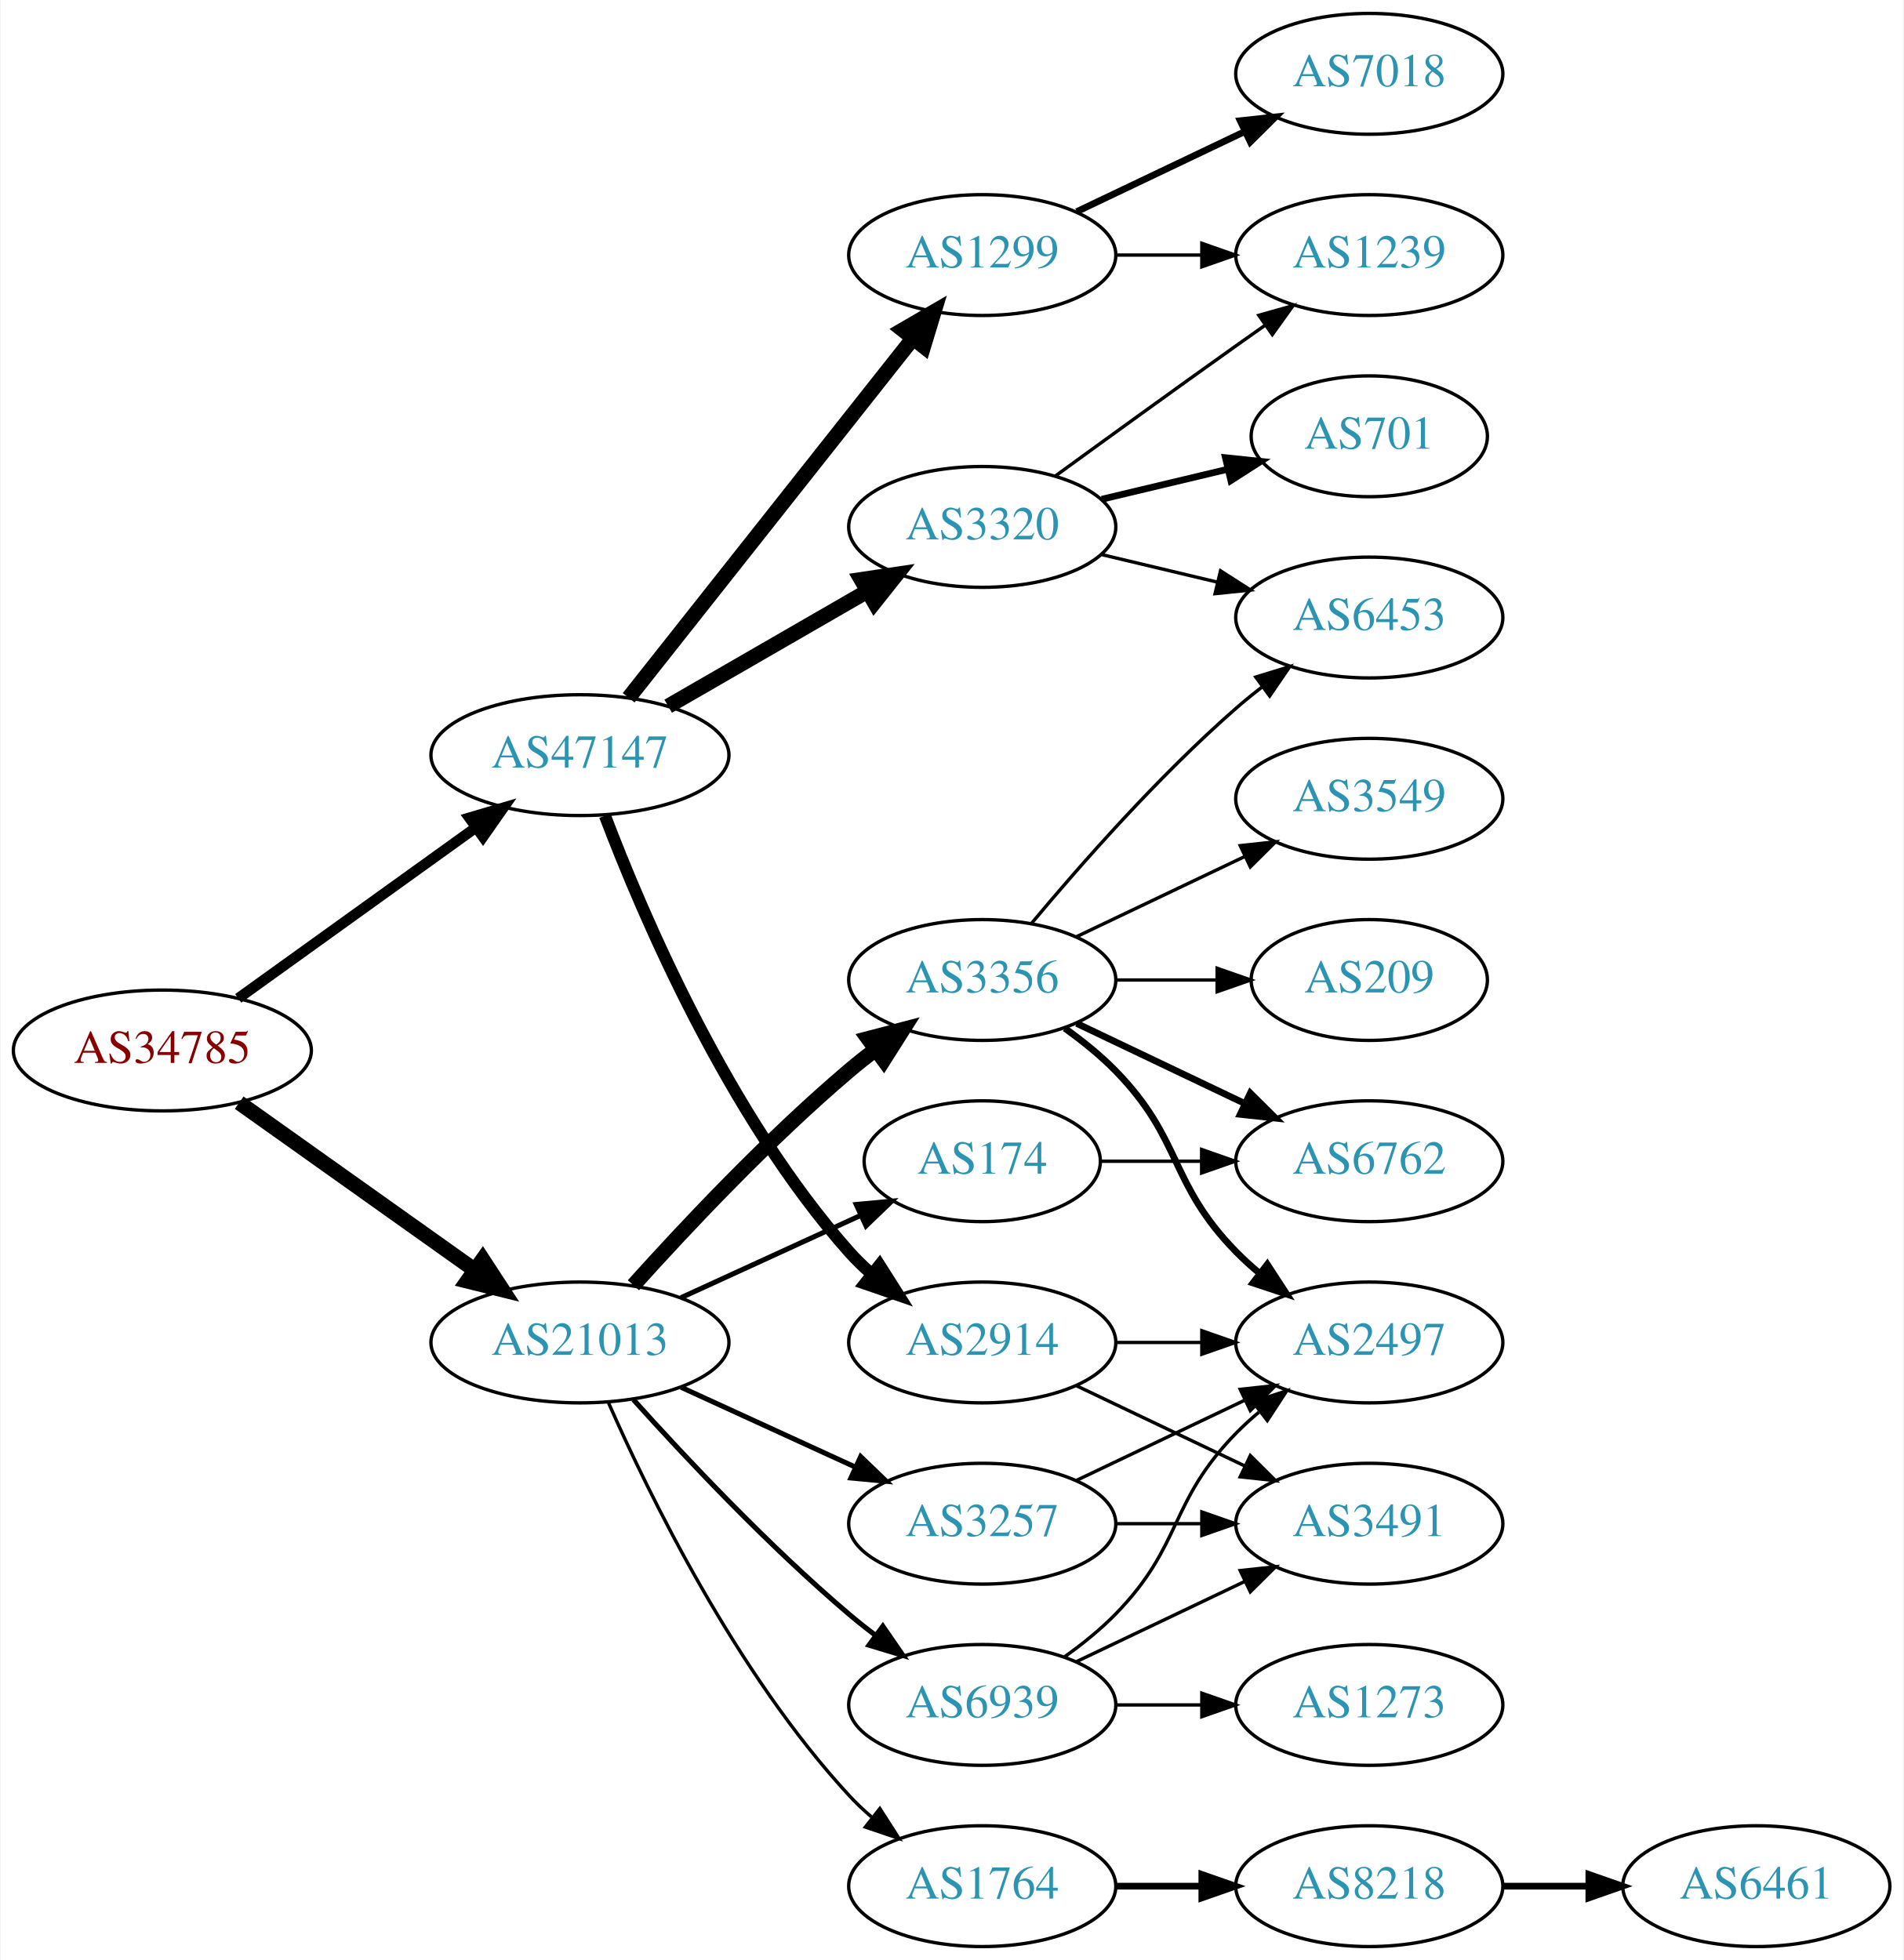
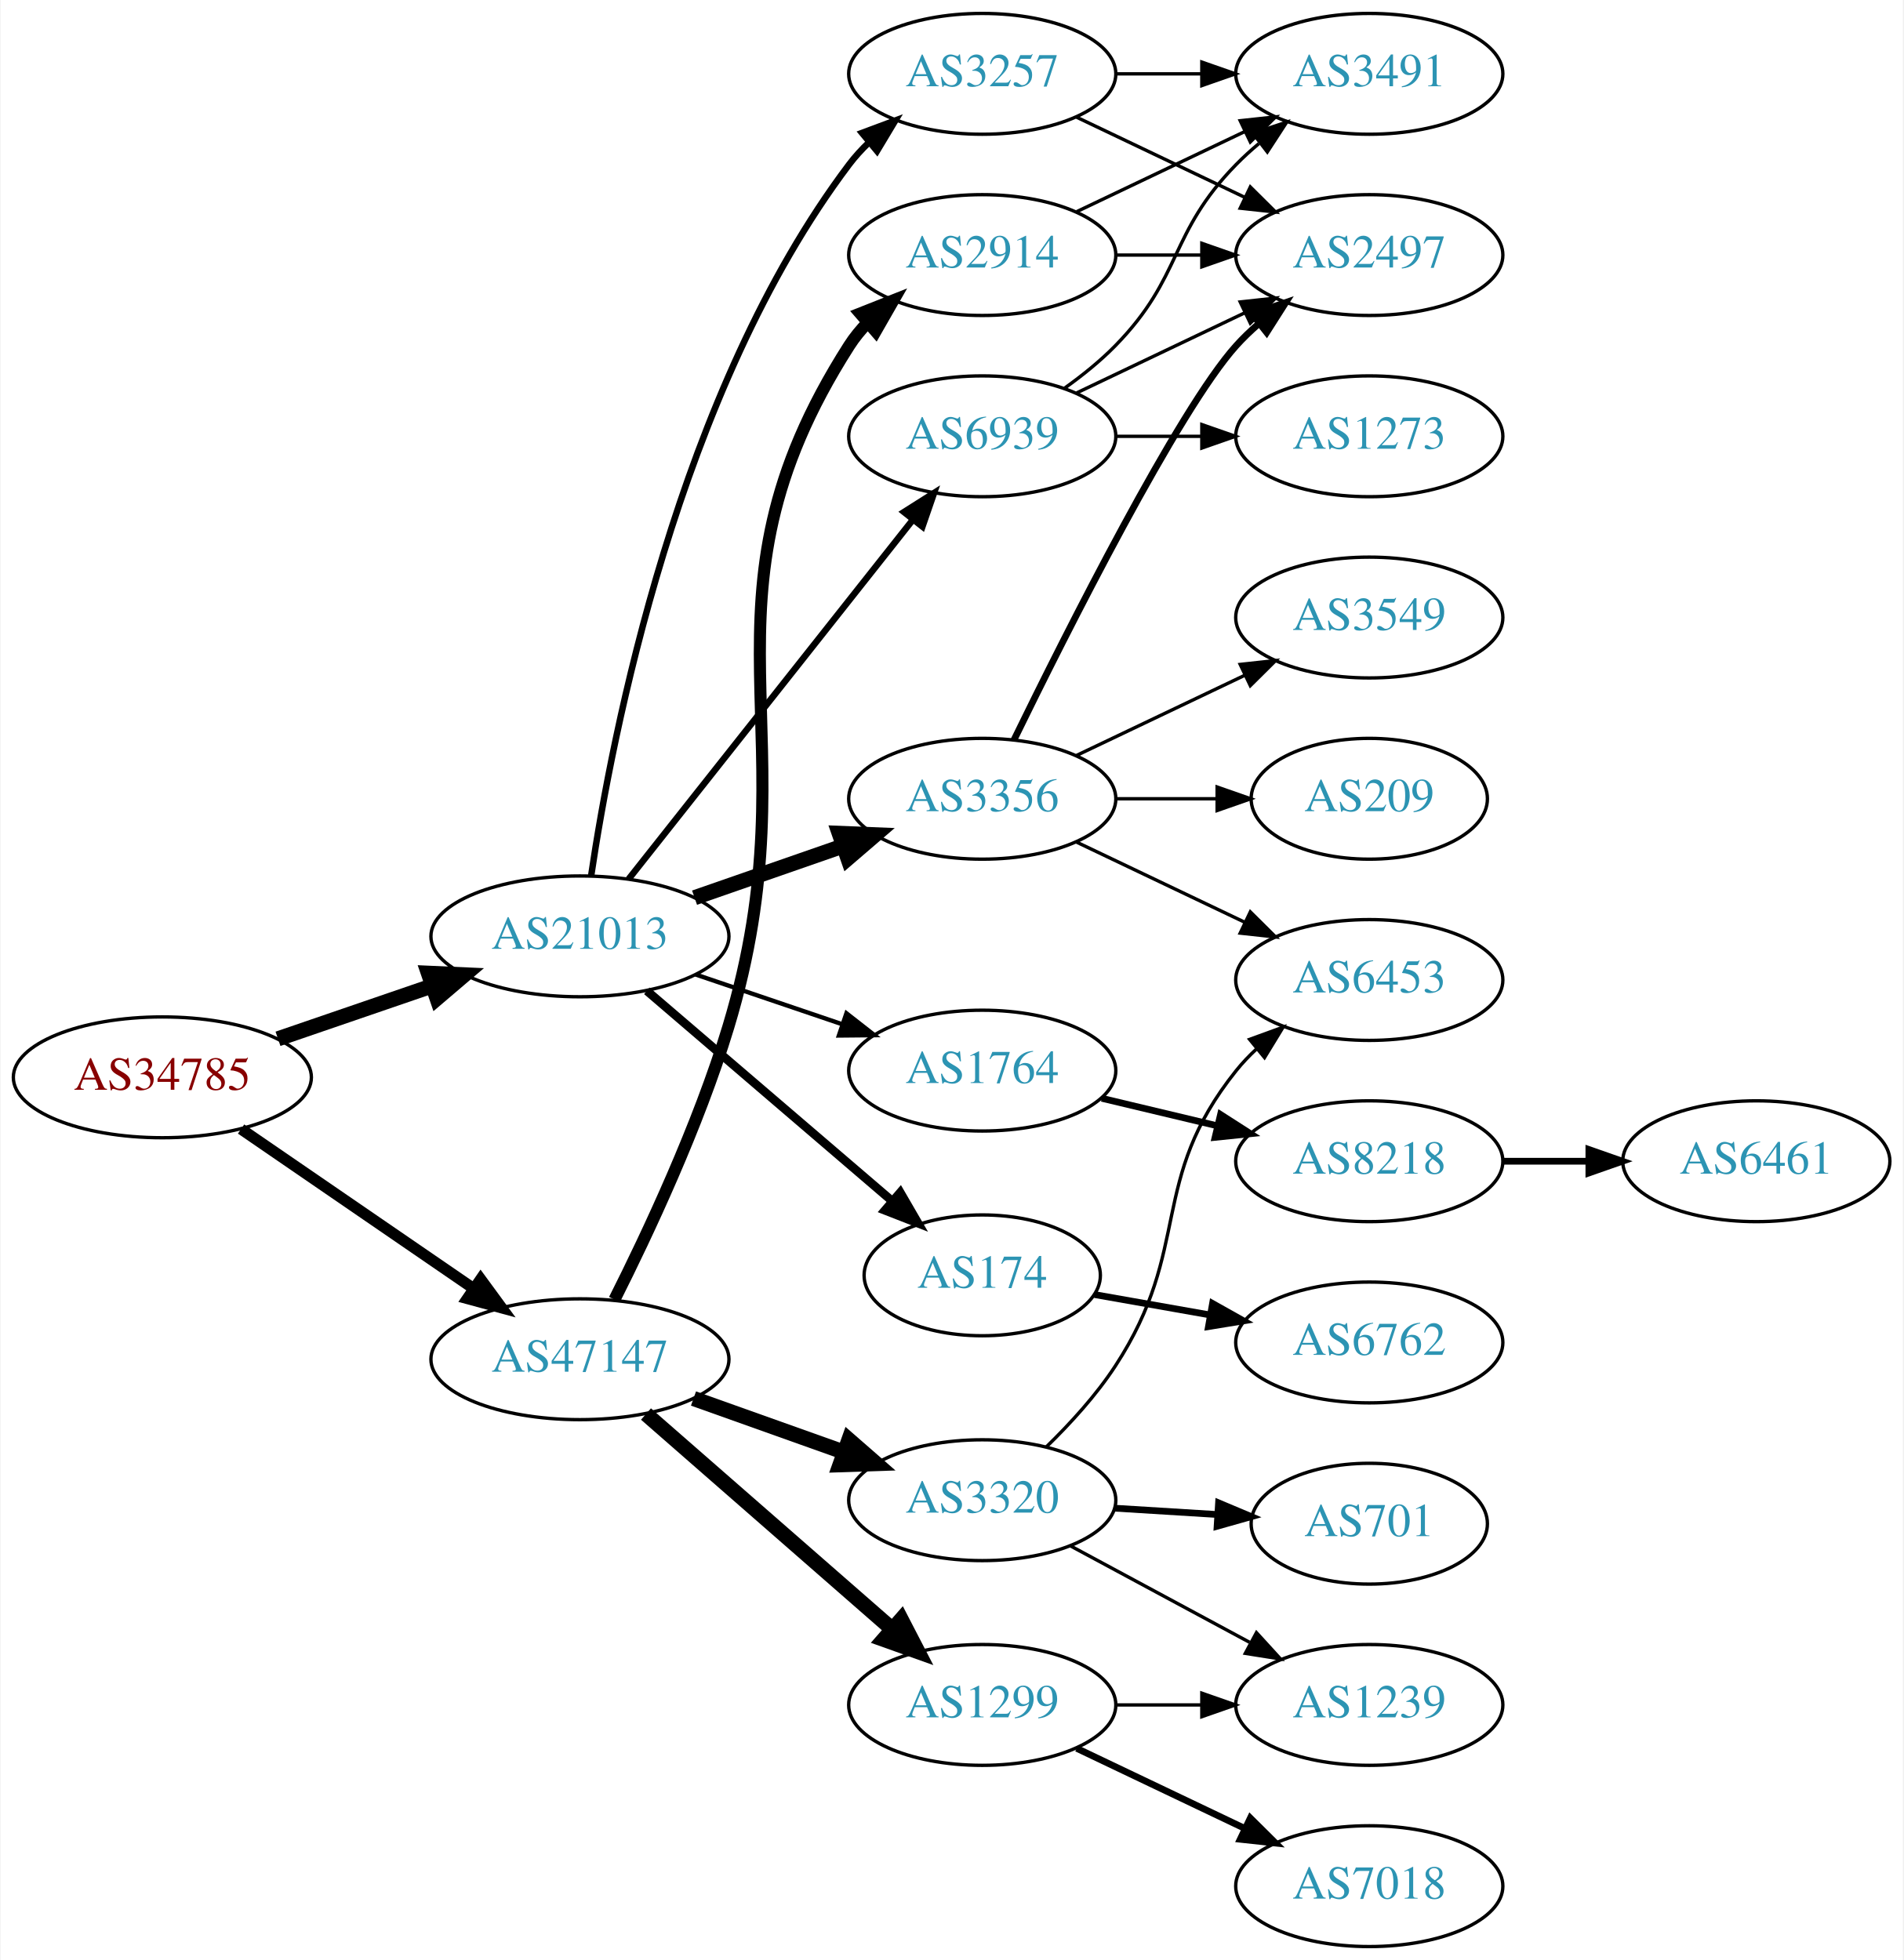
<svg xmlns="http://www.w3.org/2000/svg" xmlns:xlink="http://www.w3.org/1999/xlink" width="567pt" height="584pt" viewBox="0.00 0.00 566.66 584.00">
  <g id="graph0" class="graph" transform="scale(1 1) rotate(0) translate(4 580)">
    <polygon fill="white" stroke="none" points="-4,4 -4,-580 562.663,-580 562.663,4 -4,4" />
    <g id="node1" class="node">
      <g id="a_node1">
        <a xlink:href="/asn/34785" xlink:title="AS34785 ~ Stadtwerke Klagenfurt AG [AT]">
-           <ellipse fill="#ffffff" stroke="black" cx="44.196" cy="-267" rx="44.393" ry="18" />
-           <text text-anchor="middle" x="44.196" y="-263.3" font-family="Times,serif" font-size="14.00" fill="#880000">AS34785</text>
+           <ellipse fill="#ffffff" stroke="black" cx="44.196" cy="-259" rx="44.393" ry="18" />
+           <text text-anchor="middle" x="44.196" y="-255.3" font-family="Times,serif" font-size="14.00" fill="#880000">AS34785</text>
        </a>
      </g>
    </g>
    <g id="node2" class="node">
      <g id="a_node2">
        <a xlink:href="/asn/21013" xlink:title="AS21013 ~ Wels, AT [AT]">
-           <ellipse fill="#ffffff" stroke="black" cx="168.588" cy="-180" rx="44.393" ry="18" />
-           <text text-anchor="middle" x="168.588" y="-176.3" font-family="Times,serif" font-size="14.00" fill="#2c94b3">AS21013</text>
+           <ellipse fill="#ffffff" stroke="black" cx="168.588" cy="-301" rx="44.393" ry="18" />
+           <text text-anchor="middle" x="168.588" y="-297.3" font-family="Times,serif" font-size="14.00" fill="#2c94b3">AS21013</text>
        </a>
      </g>
    </g>
    <g id="edge1" class="edge">
-       <path fill="none" stroke="black" stroke-width="4.5" d="M67.077,-251.446C86.623,-237.553 115.448,-217.063 137.223,-201.584" />
-       <polygon fill="black" stroke="black" stroke-width="4.5" points="139.614,-204.716 145.484,-195.713 135.052,-198.297 139.614,-204.716" />
+       <path fill="none" stroke="black" stroke-width="4.5" d="M78.64,-270.477C92.807,-275.338 109.491,-281.063 124.559,-286.234" />
+       <polygon fill="black" stroke="black" stroke-width="4.5" points="123.448,-290.016 134.184,-289.537 126.004,-282.567 123.448,-290.016" />
    </g>
    <g id="node3" class="node">
      <g id="a_node3">
        <a xlink:href="/asn/47147" xlink:title="AS47147 ~ ANEXIA Internetdienstleistungs GmbH [AT]">
-           <ellipse fill="#ffffff" stroke="black" cx="168.588" cy="-355" rx="44.393" ry="18" />
-           <text text-anchor="middle" x="168.588" y="-351.3" font-family="Times,serif" font-size="14.00" fill="#2c94b3">AS47147</text>
+           <ellipse fill="#ffffff" stroke="black" cx="168.588" cy="-175" rx="44.393" ry="18" />
+           <text text-anchor="middle" x="168.588" y="-171.3" font-family="Times,serif" font-size="14.00" fill="#2c94b3">AS47147</text>
        </a>
      </g>
    </g>
    <g id="edge2" class="edge">
-       <path fill="none" stroke="black" stroke-width="3.15" d="M66.796,-282.53C86.425,-296.643 115.579,-317.605 137.49,-333.359" />
-       <polygon fill="black" stroke="black" stroke-width="3.15" points="135.631,-336.333 145.793,-339.329 139.717,-330.65 135.631,-336.333" />
+       <path fill="none" stroke="black" stroke-width="3.316" d="M67.645,-243.593C87.054,-230.272 115.297,-210.888 136.813,-196.122" />
+       <polygon fill="black" stroke="black" stroke-width="3.316" points="139.018,-198.854 145.282,-190.309 135.056,-193.082 139.018,-198.854" />
    </g>
    <g id="node4" class="node">
      <g id="a_node4">
-         <a xlink:href="/asn/174" xlink:title="AS174 ~ Cogent Communications [US]">
-           <ellipse fill="#ffffff" stroke="black" cx="288.431" cy="-234" rx="35.194" ry="18" />
-           <text text-anchor="middle" x="288.431" y="-230.3" font-family="Times,serif" font-size="14.00" fill="#2c94b3">AS174</text>
+         <a xlink:href="/asn/3257" xlink:title="AS3257 ~ GTT [DE]">
+           <ellipse fill="#ffffff" stroke="black" cx="288.431" cy="-558" rx="39.794" ry="18" />
+           <text text-anchor="middle" x="288.431" y="-554.3" font-family="Times,serif" font-size="14.00" fill="#2c94b3">AS3257</text>
        </a>
      </g>
    </g>
    <g id="edge3" class="edge">
-       <path fill="none" stroke="black" stroke-width="1.5" d="M198.718,-193.348C214.935,-200.78 235.238,-210.083 252.327,-217.914" />
-       <polygon fill="black" stroke="black" stroke-width="1.5" points="250.895,-221.108 261.444,-222.092 253.811,-214.744 250.895,-221.108" />
+       <path fill="none" stroke="black" stroke-width="1.929" d="M171.951,-319.212C178.094,-360.607 197.791,-463.403 248.784,-531 250.54,-533.328 252.556,-535.53 254.725,-537.598" />
+       <polygon fill="black" stroke="black" stroke-width="1.929" points="252.609,-540.39 262.536,-544.091 257.084,-535.007 252.609,-540.39" />
    </g>
    <g id="node5" class="node">
      <g id="a_node5">
        <a xlink:href="/asn/3356" xlink:title="AS3356 ~ Level 3 Parent, LLC [US]">
-           <ellipse fill="#ffffff" stroke="black" cx="288.431" cy="-288" rx="39.794" ry="18" />
-           <text text-anchor="middle" x="288.431" y="-284.3" font-family="Times,serif" font-size="14.00" fill="#2c94b3">AS3356</text>
+           <ellipse fill="#ffffff" stroke="black" cx="288.431" cy="-342" rx="39.794" ry="18" />
+           <text text-anchor="middle" x="288.431" y="-338.3" font-family="Times,serif" font-size="14.00" fill="#2c94b3">AS3356</text>
        </a>
      </g>
    </g>
    <g id="edge4" class="edge">
-       <path fill="none" stroke="black" stroke-width="4.5" d="M184.521,-197.044C199.847,-214.097 224.782,-240.65 248.784,-261 251.281,-263.117 253.942,-265.232 256.653,-267.293" />
-       <polygon fill="black" stroke="black" stroke-width="4.5" points="254.432,-270.547 264.83,-273.266 259.077,-264.188 254.432,-270.547" />
+       <path fill="none" stroke="black" stroke-width="4.5" d="M202.728,-312.53C216.445,-317.302 232.484,-322.883 246.894,-327.896" />
+       <polygon fill="black" stroke="black" stroke-width="4.5" points="245.822,-331.692 256.56,-331.26 248.41,-324.255 245.822,-331.692" />
    </g>
    <g id="node6" class="node">
      <g id="a_node6">
-         <a xlink:href="/asn/3257" xlink:title="AS3257 ~ GTT [DE]">
-           <ellipse fill="#ffffff" stroke="black" cx="288.431" cy="-126" rx="39.794" ry="18" />
-           <text text-anchor="middle" x="288.431" y="-122.3" font-family="Times,serif" font-size="14.00" fill="#2c94b3">AS3257</text>
+         <a xlink:href="/asn/1764" xlink:title="AS1764 ~ NEXTLAYER-AS [AT]">
+           <ellipse fill="#ffffff" stroke="black" cx="288.431" cy="-261" rx="39.794" ry="18" />
+           <text text-anchor="middle" x="288.431" y="-257.3" font-family="Times,serif" font-size="14.00" fill="#2c94b3">AS1764</text>
        </a>
      </g>
    </g>
    <g id="edge5" class="edge">
-       <path fill="none" stroke="black" stroke-width="1.5" d="M198.718,-166.652C214.329,-159.498 233.727,-150.609 250.399,-142.97" />
-       <polygon fill="black" stroke="black" stroke-width="1.5" points="252.218,-145.986 259.851,-138.638 249.302,-139.622 252.218,-145.986" />
+       <path fill="none" stroke="black" stroke-width="1.286" d="M203.042,-289.645C216.643,-285.028 232.485,-279.651 246.746,-274.81" />
+       <polygon fill="black" stroke="black" stroke-width="1.286" points="247.975,-278.089 256.32,-271.56 245.725,-271.46 247.975,-278.089" />
    </g>
    <g id="node7" class="node">
      <g id="a_node7">
-         <a xlink:href="/asn/1764" xlink:title="AS1764 ~ NEXTLAYER-AS [AT]">
-           <ellipse fill="#ffffff" stroke="black" cx="288.431" cy="-18" rx="39.794" ry="18" />
-           <text text-anchor="middle" x="288.431" y="-14.3" font-family="Times,serif" font-size="14.00" fill="#2c94b3">AS1764</text>
+         <a xlink:href="/asn/174" xlink:title="AS174 ~ Cogent Communications [US]">
+           <ellipse fill="#ffffff" stroke="black" cx="288.431" cy="-200" rx="35.194" ry="18" />
+           <text text-anchor="middle" x="288.431" y="-196.3" font-family="Times,serif" font-size="14.00" fill="#2c94b3">AS174</text>
        </a>
      </g>
    </g>
    <g id="edge6" class="edge">
-       <path fill="none" stroke="black" d="M177.004,-162.239C189.072,-134.817 215.044,-81.528 248.784,-45 250.815,-42.802 253.054,-40.681 255.4,-38.66" />
-       <polygon fill="black" stroke="black" points="257.927,-41.126 263.644,-32.206 253.612,-35.614 257.927,-41.126" />
+       <path fill="none" stroke="black" stroke-width="2.571" d="M188.522,-284.773C208.339,-267.788 239.583,-241.009 261.644,-222.101" />
+       <polygon fill="black" stroke="black" stroke-width="2.571" points="264.003,-224.689 269.318,-215.524 259.448,-219.374 264.003,-224.689" />
    </g>
    <g id="node8" class="node">
      <g id="a_node8">
        <a xlink:href="/asn/6939" xlink:title="AS6939 ~ Hurricane Electric LLC [US]">
-           <ellipse fill="#ffffff" stroke="black" cx="288.431" cy="-72" rx="39.794" ry="18" />
-           <text text-anchor="middle" x="288.431" y="-68.3" font-family="Times,serif" font-size="14.00" fill="#2c94b3">AS6939</text>
+           <ellipse fill="#ffffff" stroke="black" cx="288.431" cy="-450" rx="39.794" ry="18" />
+           <text text-anchor="middle" x="288.431" y="-446.3" font-family="Times,serif" font-size="14.00" fill="#2c94b3">AS6939</text>
        </a>
      </g>
    </g>
    <g id="edge7" class="edge">
-       <path fill="none" stroke="black" stroke-width="1.5" d="M184.521,-162.956C199.847,-145.903 224.782,-119.35 248.784,-99 251.281,-96.883 253.942,-94.768 256.653,-92.707" />
-       <polygon fill="black" stroke="black" stroke-width="1.5" points="258.819,-95.459 264.83,-86.734 254.69,-89.806 258.819,-95.459" />
+       <path fill="none" stroke="black" stroke-width="1.929" d="M183.106,-318.092C203.884,-344.364 243.775,-394.802 267.757,-425.125" />
+       <polygon fill="black" stroke="black" stroke-width="1.929" points="265.122,-427.435 274.07,-433.107 270.612,-423.093 265.122,-427.435" />
    </g>
    <g id="node17" class="node">
      <g id="a_node17">
-         <a xlink:href="/asn/3320" xlink:title="AS3320 ~ DTAG [DE]">
-           <ellipse fill="#ffffff" stroke="black" cx="288.431" cy="-423" rx="39.794" ry="18" />
-           <text text-anchor="middle" x="288.431" y="-419.3" font-family="Times,serif" font-size="14.00" fill="#2c94b3">AS3320</text>
+         <a xlink:href="/asn/2914" xlink:title="AS2914 ~ NTT America, Inc. [US]">
+           <ellipse fill="#ffffff" stroke="black" cx="288.431" cy="-504" rx="39.794" ry="18" />
+           <text text-anchor="middle" x="288.431" y="-500.3" font-family="Times,serif" font-size="14.00" fill="#2c94b3">AS2914</text>
        </a>
      </g>
    </g>
    <g id="edge17" class="edge">
-       <path fill="none" stroke="black" stroke-width="4.5" d="M194.868,-369.588C212.188,-379.582 235.339,-392.941 254.155,-403.799" />
-       <polygon fill="black" stroke="black" stroke-width="4.5" points="252.37,-407.314 262.999,-408.902 256.306,-400.493 252.37,-407.314" />
+       <path fill="none" stroke="black" stroke-width="3.6" d="M178.868,-192.762C188.662,-212.211 203.888,-244.561 212.784,-274 239.291,-361.712 199.473,-399.77 248.784,-477 250.353,-479.458 252.234,-481.754 254.31,-483.887" />
+       <polygon fill="black" stroke="black" stroke-width="3.6" points="252.095,-486.599 261.945,-490.502 256.679,-481.308 252.095,-486.599" />
    </g>
    <g id="node18" class="node">
      <g id="a_node18">
        <a xlink:href="/asn/1299" xlink:title="AS1299 ~ Telia Carrier [EU]">
-           <ellipse fill="#ffffff" stroke="black" cx="288.431" cy="-504" rx="39.794" ry="18" />
-           <text text-anchor="middle" x="288.431" y="-500.3" font-family="Times,serif" font-size="14.00" fill="#2c94b3">AS1299</text>
+           <ellipse fill="#ffffff" stroke="black" cx="288.431" cy="-72" rx="39.794" ry="18" />
+           <text text-anchor="middle" x="288.431" y="-68.3" font-family="Times,serif" font-size="14.00" fill="#2c94b3">AS1299</text>
        </a>
      </g>
    </g>
    <g id="edge18" class="edge">
-       <path fill="none" stroke="black" stroke-width="4.5" d="M183.106,-372.092C203.884,-398.364 243.775,-448.802 267.757,-479.125" />
-       <polygon fill="black" stroke="black" stroke-width="4.5" points="264.779,-481.706 274.07,-487.107 270.955,-476.821 264.779,-481.706" />
+       <path fill="none" stroke="black" stroke-width="4.5" d="M188.261,-158.679C208.029,-141.401 239.374,-114.004 261.526,-94.642" />
+       <polygon fill="black" stroke="black" stroke-width="4.5" points="264.295,-97.452 269.233,-87.906 259.112,-91.522 264.295,-97.452" />
    </g>
    <g id="node19" class="node">
      <g id="a_node19">
-         <a xlink:href="/asn/2914" xlink:title="AS2914 ~ NTT America, Inc. [US]">
-           <ellipse fill="#ffffff" stroke="black" cx="288.431" cy="-180" rx="39.794" ry="18" />
-           <text text-anchor="middle" x="288.431" y="-176.3" font-family="Times,serif" font-size="14.00" fill="#2c94b3">AS2914</text>
+         <a xlink:href="/asn/3320" xlink:title="AS3320 ~ DTAG [DE]">
+           <ellipse fill="#ffffff" stroke="black" cx="288.431" cy="-133" rx="39.794" ry="18" />
+           <text text-anchor="middle" x="288.431" y="-129.3" font-family="Times,serif" font-size="14.00" fill="#2c94b3">AS3320</text>
        </a>
      </g>
    </g>
    <g id="edge19" class="edge">
-       <path fill="none" stroke="black" stroke-width="3.6" d="M176.041,-336.946C187.294,-307.293 212.793,-247.53 248.784,-207 250.771,-204.762 252.979,-202.613 255.304,-200.573" />
-       <polygon fill="black" stroke="black" stroke-width="3.6" points="257.836,-203.032 263.509,-194.084 253.495,-197.542 257.836,-203.032" />
-     </g>
-     <g id="node12" class="node">
-       <g id="a_node12">
-         <a xlink:href="/asn/6762" xlink:title="AS6762 ~ TELECOM ITALIA SPARKLE S.p.A. [IT]">
-           <ellipse fill="#ffffff" stroke="black" cx="403.724" cy="-234" rx="39.794" ry="18" />
-           <text text-anchor="middle" x="403.724" y="-230.3" font-family="Times,serif" font-size="14.00" fill="#2c94b3">AS6762</text>
-         </a>
-       </g>
-     </g>
-     <g id="edge30" class="edge">
-       <path fill="none" stroke="black" d="M323.73,-234C333.107,-234 343.457,-234 353.492,-234" />
-       <polygon fill="black" stroke="black" points="353.781,-237.5 363.781,-234 353.781,-230.5 353.781,-237.5" />
-     </g>
-     <g id="node9" class="node">
-       <g id="a_node9">
-         <a xlink:href="/asn/3549" xlink:title="AS3549 ~ Level 3 Parent, LLC [US]">
-           <ellipse fill="#ffffff" stroke="black" cx="403.724" cy="-342" rx="39.794" ry="18" />
-           <text text-anchor="middle" x="403.724" y="-338.3" font-family="Times,serif" font-size="14.00" fill="#2c94b3">AS3549</text>
-         </a>
-       </g>
-     </g>
-     <g id="edge8" class="edge">
-       <path fill="none" stroke="black" d="M316.567,-300.934C331.561,-308.081 350.382,-317.052 366.605,-324.785" />
-       <polygon fill="black" stroke="black" points="365.276,-328.028 375.809,-329.171 368.288,-321.709 365.276,-328.028" />
-     </g>
-     <g id="node10" class="node">
-       <g id="a_node10">
-         <a xlink:href="/asn/6453" xlink:title="AS6453 ~ TATA COMMUNICATIONS (AMERICA) INC [US]">
-           <ellipse fill="#ffffff" stroke="black" cx="403.724" cy="-396" rx="39.794" ry="18" />
-           <text text-anchor="middle" x="403.724" y="-392.3" font-family="Times,serif" font-size="14.00" fill="#2c94b3">AS6453</text>
-         </a>
-       </g>
-     </g>
-     <g id="edge9" class="edge">
-       <path fill="none" stroke="black" d="M303.061,-304.817C317.343,-321.929 340.89,-348.745 364.077,-369 366.543,-371.154 369.182,-373.294 371.879,-375.372" />
-       <polygon fill="black" stroke="black" points="369.904,-378.264 380.033,-381.37 374.052,-372.625 369.904,-378.264" />
+       <path fill="none" stroke="black" stroke-width="4.5" d="M202.414,-163.301C216.247,-158.37 232.486,-152.583 247.043,-147.394" />
+       <polygon fill="black" stroke="black" stroke-width="4.5" points="248.705,-150.982 256.803,-143.916 246.062,-143.564 248.705,-150.982" />
    </g>
    <g id="node11" class="node">
      <g id="a_node11">
        <a xlink:href="/asn/2497" xlink:title="AS2497 ~ Internet Initiative Japan Inc. [JP]">
-           <ellipse fill="#ffffff" stroke="black" cx="403.724" cy="-180" rx="39.794" ry="18" />
-           <text text-anchor="middle" x="403.724" y="-176.3" font-family="Times,serif" font-size="14.00" fill="#2c94b3">AS2497</text>
-         </a>
-       </g>
+           <ellipse fill="#ffffff" stroke="black" cx="403.724" cy="-504" rx="39.794" ry="18" />
+           <text text-anchor="middle" x="403.724" y="-500.3" font-family="Times,serif" font-size="14.00" fill="#2c94b3">AS2497</text>
+         </a>
+       </g>
+     </g>
+     <g id="edge15" class="edge">
+       <path fill="none" stroke="black" d="M316.567,-545.066C331.561,-537.919 350.382,-528.948 366.605,-521.215" />
+       <polygon fill="black" stroke="black" points="368.288,-524.291 375.809,-516.829 365.276,-517.972 368.288,-524.291" />
+     </g>
+     <g id="node15" class="node">
+       <g id="a_node15">
+         <a xlink:href="/asn/3491" xlink:title="AS3491 ~ PCCW Global, Inc. [US]">
+           <ellipse fill="#ffffff" stroke="black" cx="403.724" cy="-558" rx="39.794" ry="18" />
+           <text text-anchor="middle" x="403.724" y="-554.3" font-family="Times,serif" font-size="14.00" fill="#2c94b3">AS3491</text>
+         </a>
+       </g>
+     </g>
+     <g id="edge14" class="edge">
+       <path fill="none" stroke="black" d="M328.103,-558C336.306,-558 345.07,-558 353.602,-558" />
+       <polygon fill="black" stroke="black" points="353.841,-561.5 363.841,-558 353.841,-554.5 353.841,-561.5" />
+     </g>
+     <g id="node9" class="node">
+       <g id="a_node9">
+         <a xlink:href="/asn/6453" xlink:title="AS6453 ~ TATA COMMUNICATIONS (AMERICA) INC [US]">
+           <ellipse fill="#ffffff" stroke="black" cx="403.724" cy="-288" rx="39.794" ry="18" />
+           <text text-anchor="middle" x="403.724" y="-284.3" font-family="Times,serif" font-size="14.00" fill="#2c94b3">AS6453</text>
+         </a>
+       </g>
+     </g>
+     <g id="edge8" class="edge">
+       <path fill="none" stroke="black" d="M316.567,-329.066C331.561,-321.919 350.382,-312.948 366.605,-305.215" />
+       <polygon fill="black" stroke="black" points="368.288,-308.291 375.809,-300.829 365.276,-301.972 368.288,-308.291" />
+     </g>
+     <g id="node10" class="node">
+       <g id="a_node10">
+         <a xlink:href="/asn/3549" xlink:title="AS3549 ~ Level 3 Parent, LLC [US]">
+           <ellipse fill="#ffffff" stroke="black" cx="403.724" cy="-396" rx="39.794" ry="18" />
+           <text text-anchor="middle" x="403.724" y="-392.3" font-family="Times,serif" font-size="14.00" fill="#2c94b3">AS3549</text>
+         </a>
+       </g>
+     </g>
+     <g id="edge9" class="edge">
+       <path fill="none" stroke="black" d="M316.567,-354.934C331.561,-362.081 350.382,-371.052 366.605,-378.785" />
+       <polygon fill="black" stroke="black" points="365.276,-382.028 375.809,-383.171 368.288,-375.709 365.276,-382.028" />
    </g>
    <g id="edge10" class="edge">
-       <path fill="none" stroke="black" stroke-width="2" d="M313.025,-273.611C318.281,-269.852 323.613,-265.563 328.077,-261 348.25,-240.383 343.905,-227.617 364.077,-207 366.17,-204.861 368.453,-202.782 370.83,-200.79" />
-       <polygon fill="black" stroke="black" stroke-width="2" points="373.349,-203.268 379.13,-194.389 369.074,-197.725 373.349,-203.268" />
+       <path fill="none" stroke="black" stroke-width="2" d="M297.869,-359.511C313.487,-391.509 346.874,-457.893 364.077,-477 366.08,-479.224 368.298,-481.363 370.631,-483.397" />
+       <polygon fill="black" stroke="black" stroke-width="2" points="368.829,-486.433 378.85,-489.873 373.161,-480.935 368.829,-486.433" />
+     </g>
+     <g id="node12" class="node">
+       <g id="a_node12">
+         <a xlink:href="/asn/209" xlink:title="AS209 ~ CenturyLink Communications, LLC [US]">
+           <ellipse fill="#ffffff" stroke="black" cx="403.724" cy="-342" rx="35.194" ry="18" />
+           <text text-anchor="middle" x="403.724" y="-338.3" font-family="Times,serif" font-size="14.00" fill="#2c94b3">AS209</text>
+         </a>
+       </g>
    </g>
    <g id="edge11" class="edge">
-       <path fill="none" stroke="black" stroke-width="2" d="M316.567,-275.066C331.561,-267.919 350.382,-258.948 366.605,-251.215" />
-       <polygon fill="black" stroke="black" stroke-width="2" points="368.288,-254.291 375.809,-246.829 365.276,-247.972 368.288,-254.291" />
+       <path fill="none" stroke="black" d="M328.103,-342C337.808,-342 348.299,-342 358.262,-342" />
+       <polygon fill="black" stroke="black" points="358.398,-345.5 368.398,-342 358.398,-338.5 358.398,-345.5" />
    </g>
    <g id="node13" class="node">
      <g id="a_node13">
-         <a xlink:href="/asn/209" xlink:title="AS209 ~ CenturyLink Communications, LLC [US]">
-           <ellipse fill="#ffffff" stroke="black" cx="403.724" cy="-288" rx="35.194" ry="18" />
-           <text text-anchor="middle" x="403.724" y="-284.3" font-family="Times,serif" font-size="14.00" fill="#2c94b3">AS209</text>
+         <a xlink:href="/asn/8218" xlink:title="AS8218 ~ legacy Neotelecoms [FR]">
+           <ellipse fill="#ffffff" stroke="black" cx="403.724" cy="-234" rx="39.794" ry="18" />
+           <text text-anchor="middle" x="403.724" y="-230.3" font-family="Times,serif" font-size="14.00" fill="#2c94b3">AS8218</text>
        </a>
      </g>
    </g>
    <g id="edge12" class="edge">
-       <path fill="none" stroke="black" d="M328.103,-288C337.808,-288 348.299,-288 358.262,-288" />
-       <polygon fill="black" stroke="black" points="358.398,-291.5 368.398,-288 358.398,-284.5 358.398,-291.5" />
-     </g>
-     <g id="edge13" class="edge">
-       <path fill="none" stroke="black" d="M316.567,-138.934C331.561,-146.081 350.382,-155.052 366.605,-162.785" />
-       <polygon fill="black" stroke="black" points="365.276,-166.028 375.809,-167.171 368.288,-159.709 365.276,-166.028" />
-     </g>
-     <g id="node14" class="node">
-       <g id="a_node14">
-         <a xlink:href="/asn/3491" xlink:title="AS3491 ~ PCCW Global, Inc. [US]">
-           <ellipse fill="#ffffff" stroke="black" cx="403.724" cy="-126" rx="39.794" ry="18" />
-           <text text-anchor="middle" x="403.724" y="-122.3" font-family="Times,serif" font-size="14.00" fill="#2c94b3">AS3491</text>
-         </a>
-       </g>
-     </g>
-     <g id="edge14" class="edge">
-       <path fill="none" stroke="black" d="M328.103,-126C336.306,-126 345.07,-126 353.602,-126" />
-       <polygon fill="black" stroke="black" points="353.841,-129.5 363.841,-126 353.841,-122.5 353.841,-129.5" />
-     </g>
-     <g id="node15" class="node">
-       <g id="a_node15">
-         <a xlink:href="/asn/8218" xlink:title="AS8218 ~ legacy Neotelecoms [FR]">
-           <ellipse fill="#ffffff" stroke="black" cx="403.724" cy="-18" rx="39.794" ry="18" />
-           <text text-anchor="middle" x="403.724" y="-14.3" font-family="Times,serif" font-size="14.00" fill="#2c94b3">AS8218</text>
-         </a>
-       </g>
-     </g>
-     <g id="edge15" class="edge">
-       <path fill="none" stroke="black" stroke-width="2" d="M328.103,-18C336.306,-18 345.07,-18 353.602,-18" />
-       <polygon fill="black" stroke="black" stroke-width="2" points="353.841,-21.5 363.841,-18 353.841,-14.5 353.841,-21.5" />
+       <path fill="none" stroke="black" stroke-width="2" d="M324.038,-252.752C334.909,-250.162 347.064,-247.265 358.506,-244.538" />
+       <polygon fill="black" stroke="black" stroke-width="2" points="359.412,-247.92 368.328,-242.197 357.789,-241.111 359.412,-247.92" />
+     </g>
+     <g id="node16" class="node">
+       <g id="a_node16">
+         <a xlink:href="/asn/6762" xlink:title="AS6762 ~ TELECOM ITALIA SPARKLE S.p.A. [IT]">
+           <ellipse fill="#ffffff" stroke="black" cx="403.724" cy="-180" rx="39.794" ry="18" />
+           <text text-anchor="middle" x="403.724" y="-176.3" font-family="Times,serif" font-size="14.00" fill="#2c94b3">AS6762</text>
+         </a>
+       </g>
+     </g>
+     <g id="edge16" class="edge">
+       <path fill="none" stroke="black" stroke-width="2" d="M321.896,-194.269C332.617,-192.376 344.761,-190.232 356.317,-188.192" />
+       <polygon fill="black" stroke="black" stroke-width="2" points="357.031,-191.62 366.271,-186.435 355.814,-184.727 357.031,-191.62" />
+     </g>
+     <g id="edge27" class="edge">
+       <path fill="none" stroke="black" d="M316.567,-462.934C331.561,-470.081 350.382,-479.052 366.605,-486.785" />
+       <polygon fill="black" stroke="black" points="365.276,-490.028 375.809,-491.171 368.288,-483.709 365.276,-490.028" />
    </g>
    <g id="edge29" class="edge">
-       <path fill="none" stroke="black" d="M313.025,-86.389C318.281,-90.148 323.613,-94.437 328.077,-99 348.25,-119.617 343.905,-132.383 364.077,-153 366.17,-155.139 368.453,-157.218 370.83,-159.21" />
-       <polygon fill="black" stroke="black" points="369.074,-162.275 379.13,-165.611 373.349,-156.732 369.074,-162.275" />
-     </g>
-     <g id="edge27" class="edge">
-       <path fill="none" stroke="black" d="M316.567,-84.934C331.561,-92.081 350.382,-101.052 366.605,-108.785" />
-       <polygon fill="black" stroke="black" points="365.276,-112.028 375.809,-113.171 368.288,-105.709 365.276,-112.028" />
+       <path fill="none" stroke="black" d="M313.025,-464.389C318.281,-468.148 323.613,-472.437 328.077,-477 348.25,-497.617 343.905,-510.383 364.077,-531 366.17,-533.139 368.453,-535.218 370.83,-537.21" />
+       <polygon fill="black" stroke="black" points="369.074,-540.275 379.13,-543.611 373.349,-534.732 369.074,-540.275" />
    </g>
    <g id="node23" class="node">
      <g id="a_node23">
        <a xlink:href="/asn/1273" xlink:title="AS1273 ~ Vodafone Group PLC [EU]">
+           <ellipse fill="#ffffff" stroke="black" cx="403.724" cy="-450" rx="39.794" ry="18" />
+           <text text-anchor="middle" x="403.724" y="-446.3" font-family="Times,serif" font-size="14.00" fill="#2c94b3">AS1273</text>
+         </a>
+       </g>
+     </g>
+     <g id="edge28" class="edge">
+       <path fill="none" stroke="black" d="M328.103,-450C336.306,-450 345.07,-450 353.602,-450" />
+       <polygon fill="black" stroke="black" points="353.841,-453.5 363.841,-450 353.841,-446.5 353.841,-453.5" />
+     </g>
+     <g id="node14" class="node">
+       <g id="a_node14">
+         <a xlink:href="/asn/6461" xlink:title="AS6461 ~ Zayo Bandwidth [US]">
+           <ellipse fill="#ffffff" stroke="black" cx="519.017" cy="-234" rx="39.794" ry="18" />
+           <text text-anchor="middle" x="519.017" y="-230.3" font-family="Times,serif" font-size="14.00" fill="#2c94b3">AS6461</text>
+         </a>
+       </g>
+     </g>
+     <g id="edge13" class="edge">
+       <path fill="none" stroke="black" stroke-width="2" d="M443.396,-234C451.599,-234 460.363,-234 468.895,-234" />
+       <polygon fill="black" stroke="black" stroke-width="2" points="469.134,-237.5 479.134,-234 469.134,-230.5 469.134,-237.5" />
+     </g>
+     <g id="edge21" class="edge">
+       <path fill="none" stroke="black" d="M328.103,-504C336.306,-504 345.07,-504 353.602,-504" />
+       <polygon fill="black" stroke="black" points="353.841,-507.5 363.841,-504 353.841,-500.5 353.841,-507.5" />
+     </g>
+     <g id="edge20" class="edge">
+       <path fill="none" stroke="black" d="M316.567,-516.934C331.561,-524.081 350.382,-533.052 366.605,-540.785" />
+       <polygon fill="black" stroke="black" points="365.276,-544.028 375.809,-545.171 368.288,-537.709 365.276,-544.028" />
+     </g>
+     <g id="node21" class="node">
+       <g id="a_node21">
+         <a xlink:href="/asn/1239" xlink:title="AS1239 ~ Sprint [US]">
          <ellipse fill="#ffffff" stroke="black" cx="403.724" cy="-72" rx="39.794" ry="18" />
-           <text text-anchor="middle" x="403.724" y="-68.3" font-family="Times,serif" font-size="14.00" fill="#2c94b3">AS1273</text>
-         </a>
-       </g>
-     </g>
-     <g id="edge28" class="edge">
+           <text text-anchor="middle" x="403.724" y="-68.3" font-family="Times,serif" font-size="14.00" fill="#2c94b3">AS1239</text>
+         </a>
+       </g>
+     </g>
+     <g id="edge25" class="edge">
      <path fill="none" stroke="black" d="M328.103,-72C336.306,-72 345.07,-72 353.602,-72" />
      <polygon fill="black" stroke="black" points="353.841,-75.5 363.841,-72 353.841,-68.5 353.841,-75.5" />
    </g>
-     <g id="node16" class="node">
-       <g id="a_node16">
-         <a xlink:href="/asn/6461" xlink:title="AS6461 ~ Zayo Bandwidth [US]">
-           <ellipse fill="#ffffff" stroke="black" cx="519.017" cy="-18" rx="39.794" ry="18" />
-           <text text-anchor="middle" x="519.017" y="-14.3" font-family="Times,serif" font-size="14.00" fill="#2c94b3">AS6461</text>
-         </a>
-       </g>
-     </g>
-     <g id="edge16" class="edge">
-       <path fill="none" stroke="black" stroke-width="2" d="M443.396,-18C451.599,-18 460.363,-18 468.895,-18" />
-       <polygon fill="black" stroke="black" stroke-width="2" points="469.134,-21.5 479.134,-18 469.134,-14.5 469.134,-21.5" />
-     </g>
-     <g id="edge22" class="edge">
-       <path fill="none" stroke="black" d="M324.038,-414.752C334.909,-412.162 347.064,-409.265 358.506,-406.538" />
-       <polygon fill="black" stroke="black" points="359.412,-409.92 368.328,-404.197 357.789,-403.111 359.412,-409.92" />
+     <g id="node22" class="node">
+       <g id="a_node22">
+         <a xlink:href="/asn/7018" xlink:title="AS7018 ~ AT&amp;T Services, Inc. [US]">
+           <ellipse fill="#ffffff" stroke="black" cx="403.724" cy="-18" rx="39.794" ry="18" />
+           <text text-anchor="middle" x="403.724" y="-14.3" font-family="Times,serif" font-size="14.00" fill="#2c94b3">AS7018</text>
+         </a>
+       </g>
+     </g>
+     <g id="edge26" class="edge">
+       <path fill="none" stroke="black" stroke-width="2" d="M316.567,-59.066C331.561,-51.919 350.382,-42.948 366.605,-35.215" />
+       <polygon fill="black" stroke="black" stroke-width="2" points="368.288,-38.291 375.809,-30.829 365.276,-31.972 368.288,-38.291" />
+     </g>
+     <g id="edge24" class="edge">
+       <path fill="none" stroke="black" d="M307.531,-148.893C314.608,-155.783 322.377,-164.267 328.077,-173 351.174,-208.387 337.682,-228 364.077,-261 365.899,-263.277 367.961,-265.443 370.163,-267.485" />
+       <polygon fill="black" stroke="black" points="368.081,-270.304 378.036,-273.931 372.515,-264.888 368.081,-270.304" />
    </g>
    <g id="node20" class="node">
      <g id="a_node20">
        <a xlink:href="/asn/701" xlink:title="AS701 ~ UUNET [US]">
-           <ellipse fill="#ffffff" stroke="black" cx="403.724" cy="-450" rx="35.194" ry="18" />
-           <text text-anchor="middle" x="403.724" y="-446.3" font-family="Times,serif" font-size="14.00" fill="#2c94b3">AS701</text>
-         </a>
-       </g>
-     </g>
-     <g id="edge20" class="edge">
-       <path fill="none" stroke="black" stroke-width="2" d="M324.038,-431.248C335.833,-434.058 349.137,-437.229 361.405,-440.153" />
-       <polygon fill="black" stroke="black" stroke-width="2" points="360.871,-443.624 371.41,-442.537 362.494,-436.814 360.871,-443.624" />
-     </g>
-     <g id="node21" class="node">
-       <g id="a_node21">
-         <a xlink:href="/asn/1239" xlink:title="AS1239 ~ Sprint [US]">
-           <ellipse fill="#ffffff" stroke="black" cx="403.724" cy="-504" rx="39.794" ry="18" />
-           <text text-anchor="middle" x="403.724" y="-500.3" font-family="Times,serif" font-size="14.00" fill="#2c94b3">AS1239</text>
-         </a>
-       </g>
-     </g>
-     <g id="edge21" class="edge">
-       <path fill="none" stroke="black" d="M310.279,-438.222C325.213,-449.091 345.827,-464.025 364.077,-477 366.898,-479.005 369.841,-481.085 372.789,-483.159" />
-       <polygon fill="black" stroke="black" points="370.816,-486.05 381.013,-488.926 374.835,-480.319 370.816,-486.05" />
-     </g>
-     <g id="edge24" class="edge">
-       <path fill="none" stroke="black" d="M328.103,-504C336.306,-504 345.07,-504 353.602,-504" />
-       <polygon fill="black" stroke="black" points="353.841,-507.5 363.841,-504 353.841,-500.5 353.841,-507.5" />
-     </g>
-     <g id="node22" class="node">
-       <g id="a_node22">
-         <a xlink:href="/asn/7018" xlink:title="AS7018 ~ AT&amp;T Services, Inc. [US]">
-           <ellipse fill="#ffffff" stroke="black" cx="403.724" cy="-558" rx="39.794" ry="18" />
-           <text text-anchor="middle" x="403.724" y="-554.3" font-family="Times,serif" font-size="14.00" fill="#2c94b3">AS7018</text>
-         </a>
-       </g>
+           <ellipse fill="#ffffff" stroke="black" cx="403.724" cy="-126" rx="35.194" ry="18" />
+           <text text-anchor="middle" x="403.724" y="-122.3" font-family="Times,serif" font-size="14.00" fill="#2c94b3">AS701</text>
+         </a>
+       </g>
+     </g>
+     <g id="edge22" class="edge">
+       <path fill="none" stroke="black" stroke-width="2" d="M327.787,-130.63C337.601,-130.024 348.236,-129.367 358.327,-128.743" />
+       <polygon fill="black" stroke="black" stroke-width="2" points="358.823,-132.219 368.588,-128.109 358.391,-125.233 358.823,-132.219" />
    </g>
    <g id="edge23" class="edge">
-       <path fill="none" stroke="black" stroke-width="2" d="M316.567,-516.934C331.561,-524.081 350.382,-533.052 366.605,-540.785" />
-       <polygon fill="black" stroke="black" stroke-width="2" points="365.276,-544.028 375.809,-545.171 368.288,-537.709 365.276,-544.028" />
-     </g>
-     <g id="edge26" class="edge">
-       <path fill="none" stroke="black" d="M328.103,-180C336.306,-180 345.07,-180 353.602,-180" />
-       <polygon fill="black" stroke="black" points="353.841,-183.5 363.841,-180 353.841,-176.5 353.841,-183.5" />
-     </g>
-     <g id="edge25" class="edge">
-       <path fill="none" stroke="black" d="M316.567,-167.066C331.561,-159.919 350.382,-150.948 366.605,-143.215" />
-       <polygon fill="black" stroke="black" points="368.288,-146.291 375.809,-138.829 365.276,-139.972 368.288,-146.291" />
+       <path fill="none" stroke="black" d="M314.574,-119.462C330.305,-110.992 350.789,-99.963 368.051,-90.669" />
+       <polygon fill="black" stroke="black" points="370.113,-93.534 377.259,-85.711 366.795,-87.37 370.113,-93.534" />
    </g>
  </g>
</svg>
